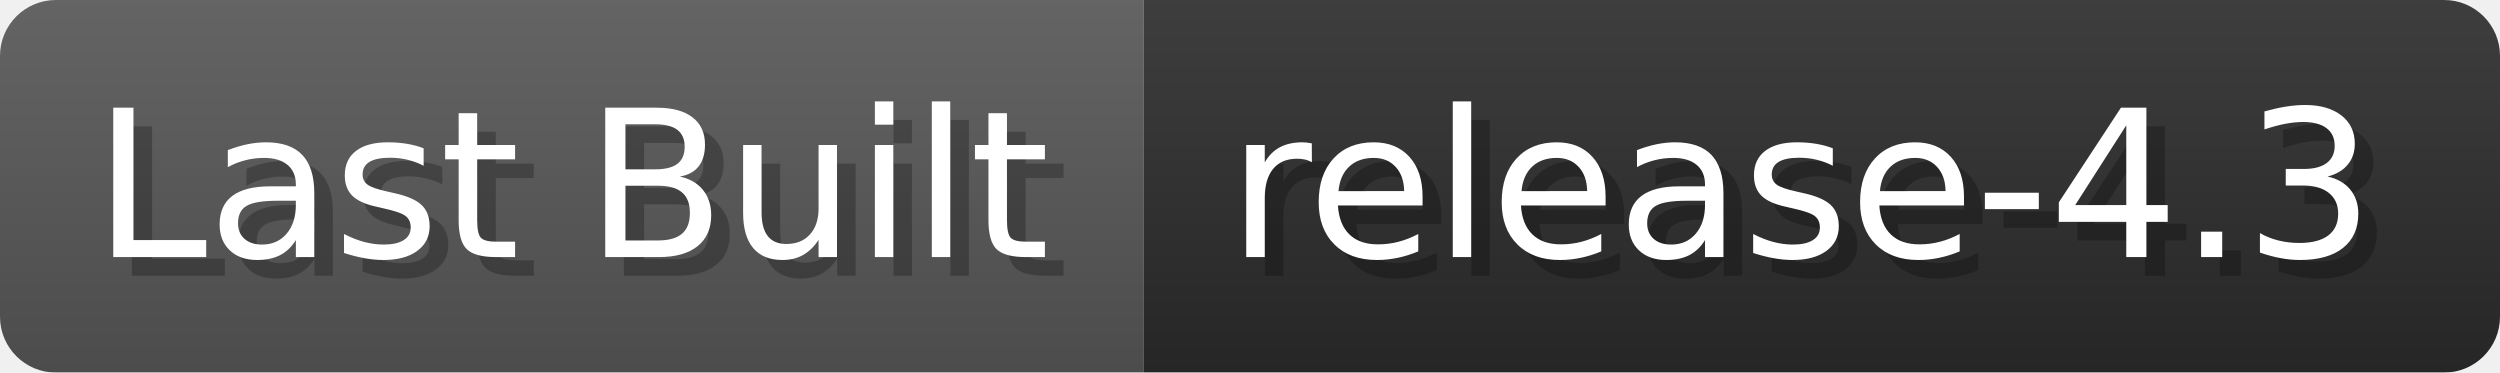
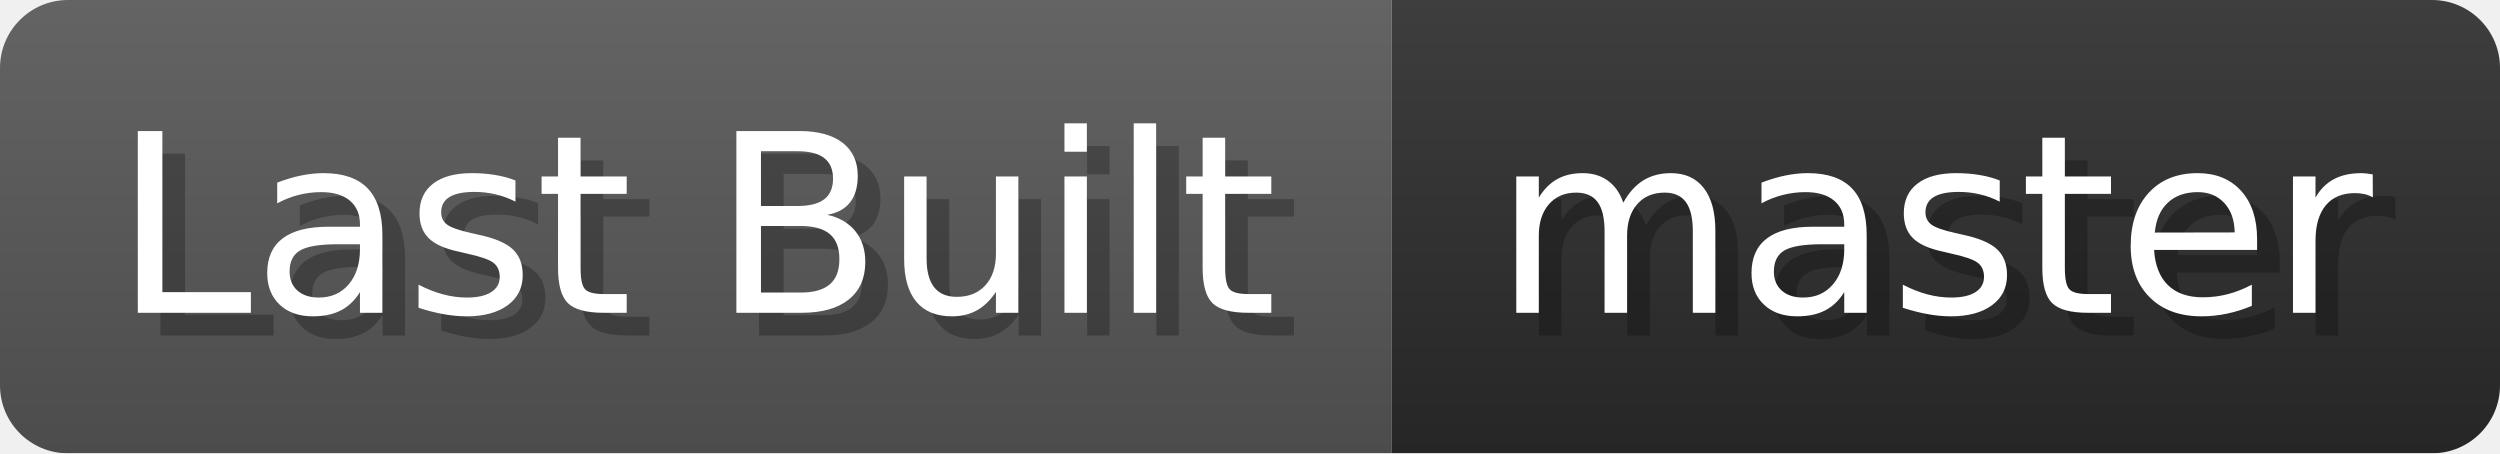
- <svg xmlns="http://www.w3.org/2000/svg" width="134.2" height="20" viewBox="0 0 1342 200" role="img" aria-label="Last Built: release-4.3">
+ <svg xmlns="http://www.w3.org/2000/svg" width="110.3" height="20" viewBox="0 0 1103 200" role="img" aria-label="Last Built: master">
  <linearGradient id="a" x2="0" y2="100%">
    <stop offset="0" stop-opacity=".1" stop-color="#EEE" />
    <stop offset="1" stop-opacity=".1" />
  </linearGradient>
  <mask id="m">
-     <rect width="1342" height="200" rx="30" fill="#FFF" />
+     <rect width="1103" height="200" rx="30" fill="#FFF" />
  </mask>
  <g mask="url(#m)">
    <rect width="614" height="200" fill="#555" />
-     <rect width="728" height="200" fill="#2A2A2A" x="614" />
-     <rect width="1342" height="200" fill="url(#a)" />
+     <rect width="489" height="200" fill="#2A2A2A" x="614" />
+     <rect width="1103" height="200" fill="url(#a)" />
  </g>
  <g aria-hidden="true" fill="#fff" text-anchor="start" font-family="Verdana,DejaVu Sans,sans-serif" font-size="110">
    <text x="60" y="148" textLength="514" fill="#000" opacity="0.25">Last Built</text>
    <text x="50" y="138" textLength="514">Last Built</text>
-     <text x="669" y="148" textLength="628" fill="#000" opacity="0.25">release-4.3</text>
-     <text x="659" y="138" textLength="628">release-4.3</text>
+     <text x="669" y="148" textLength="389" fill="#000" opacity="0.25">master</text>
+     <text x="659" y="138" textLength="389">master</text>
  </g>
</svg>
